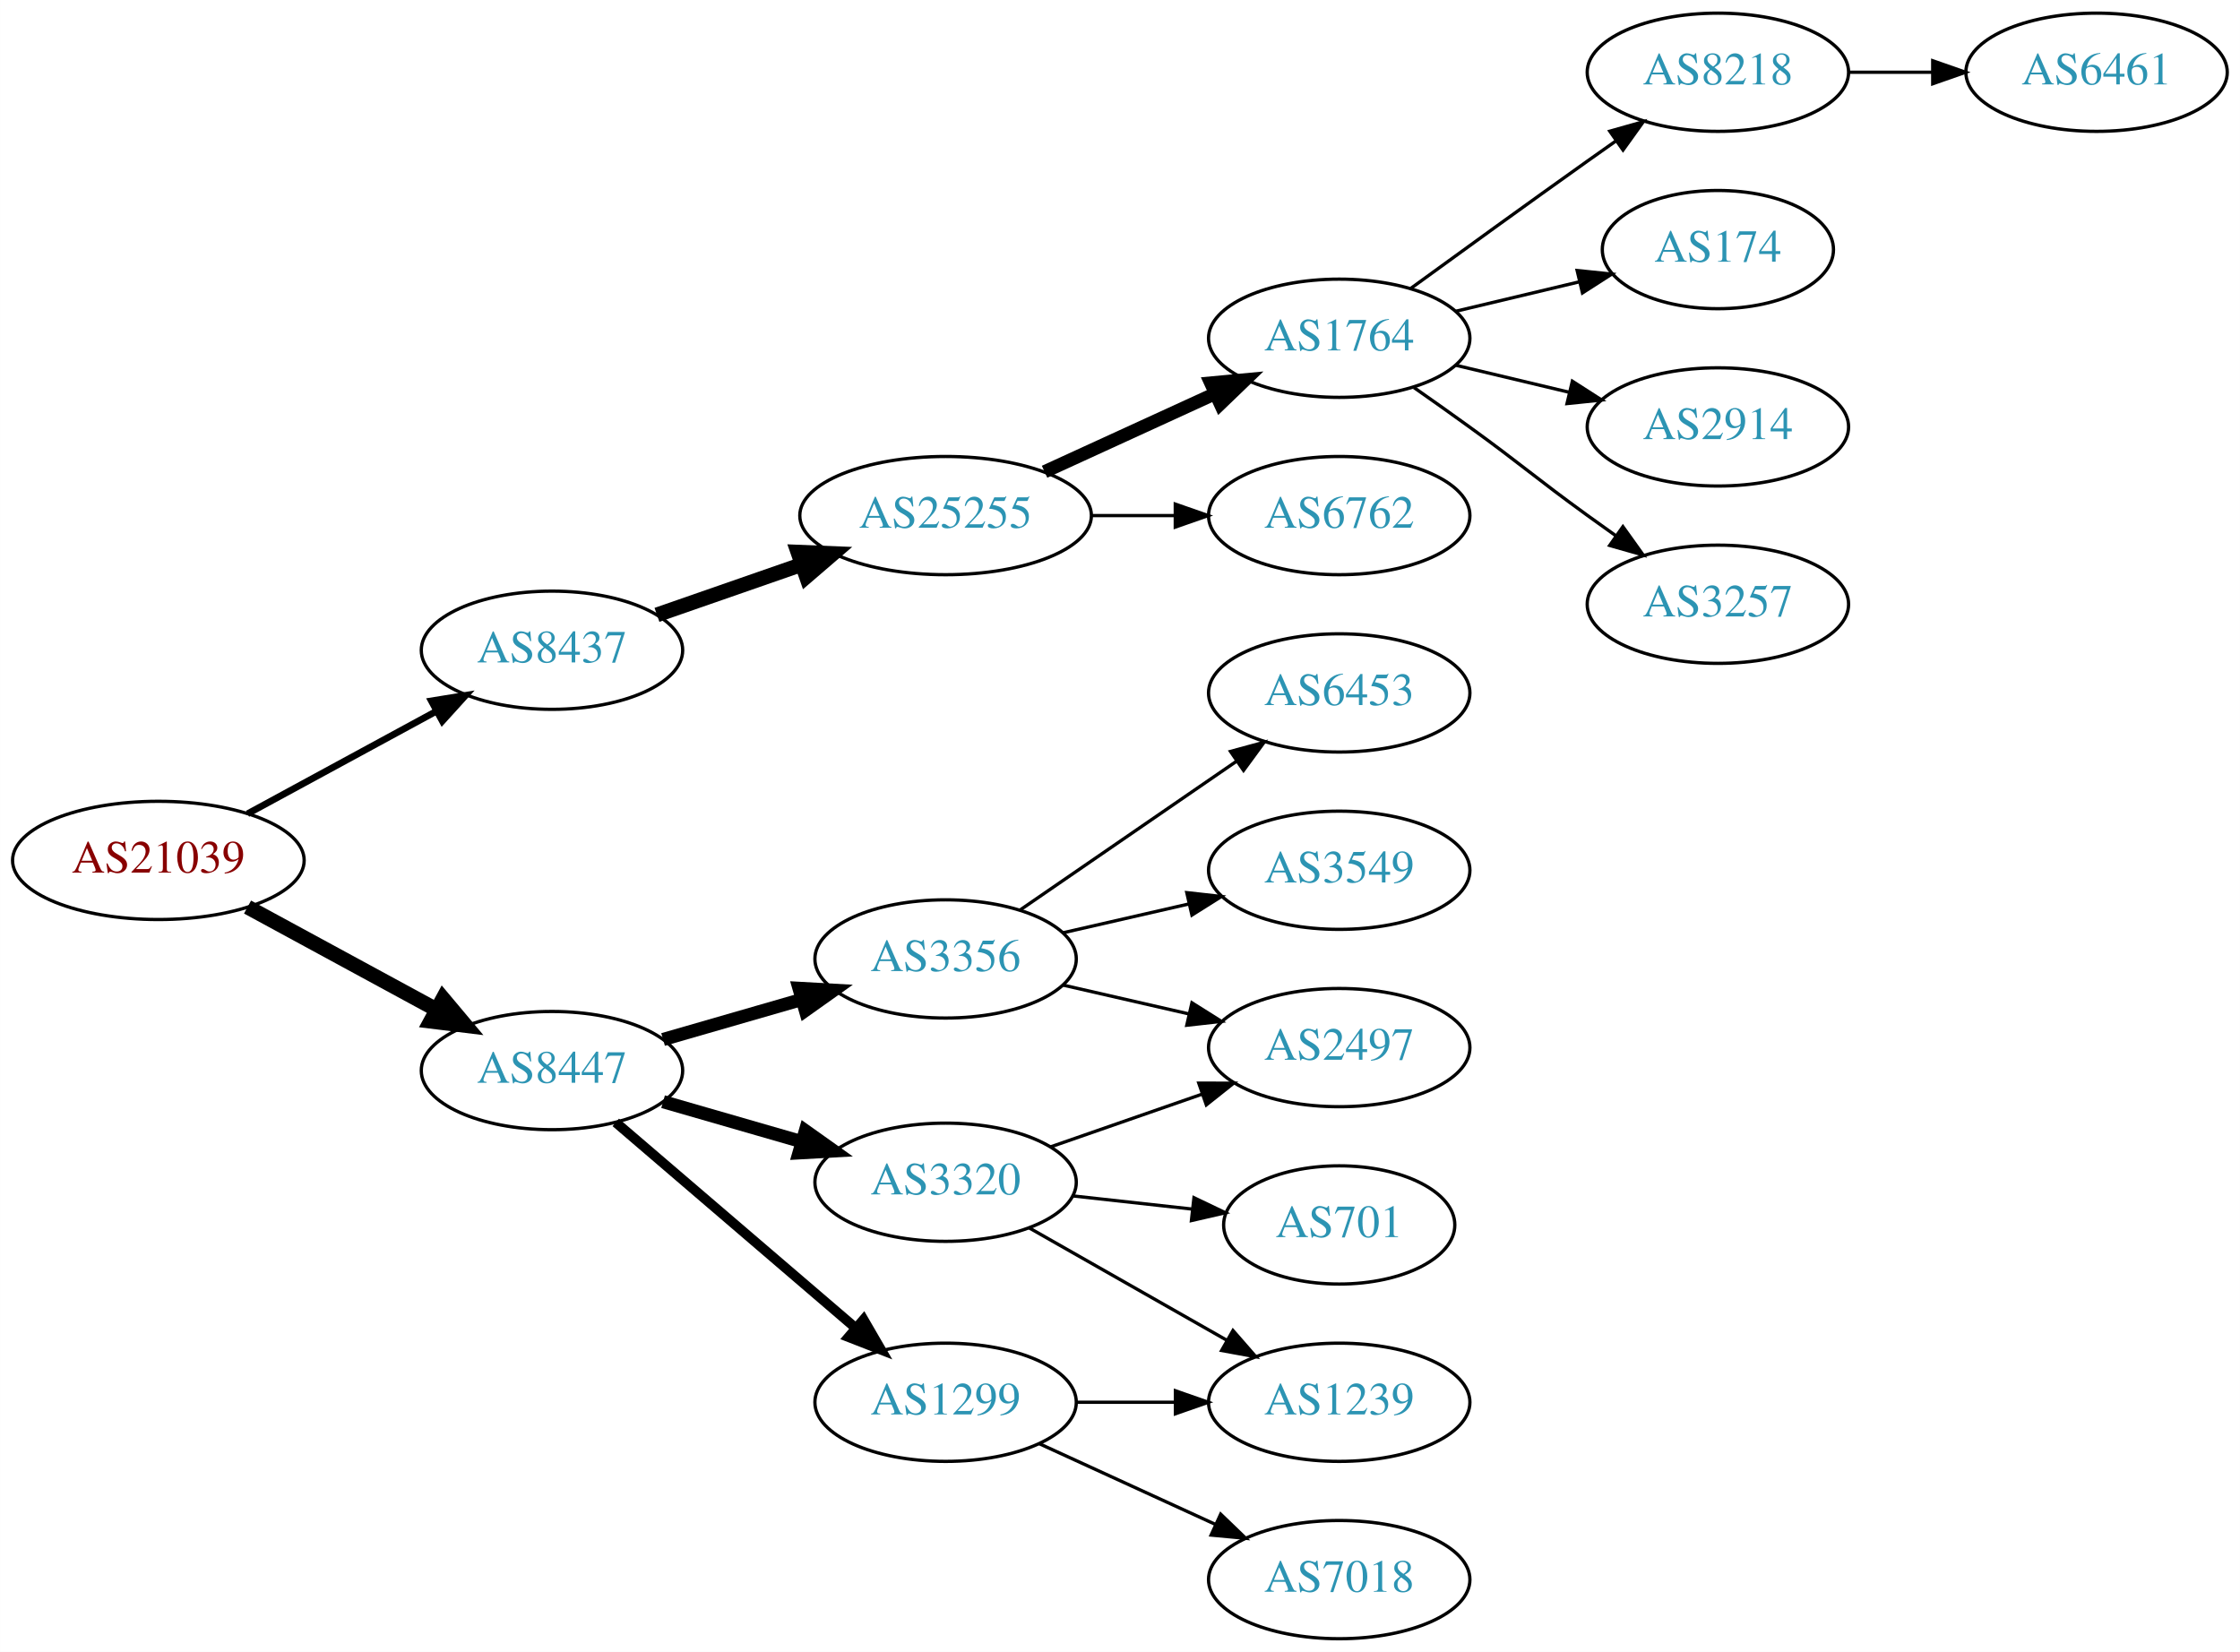
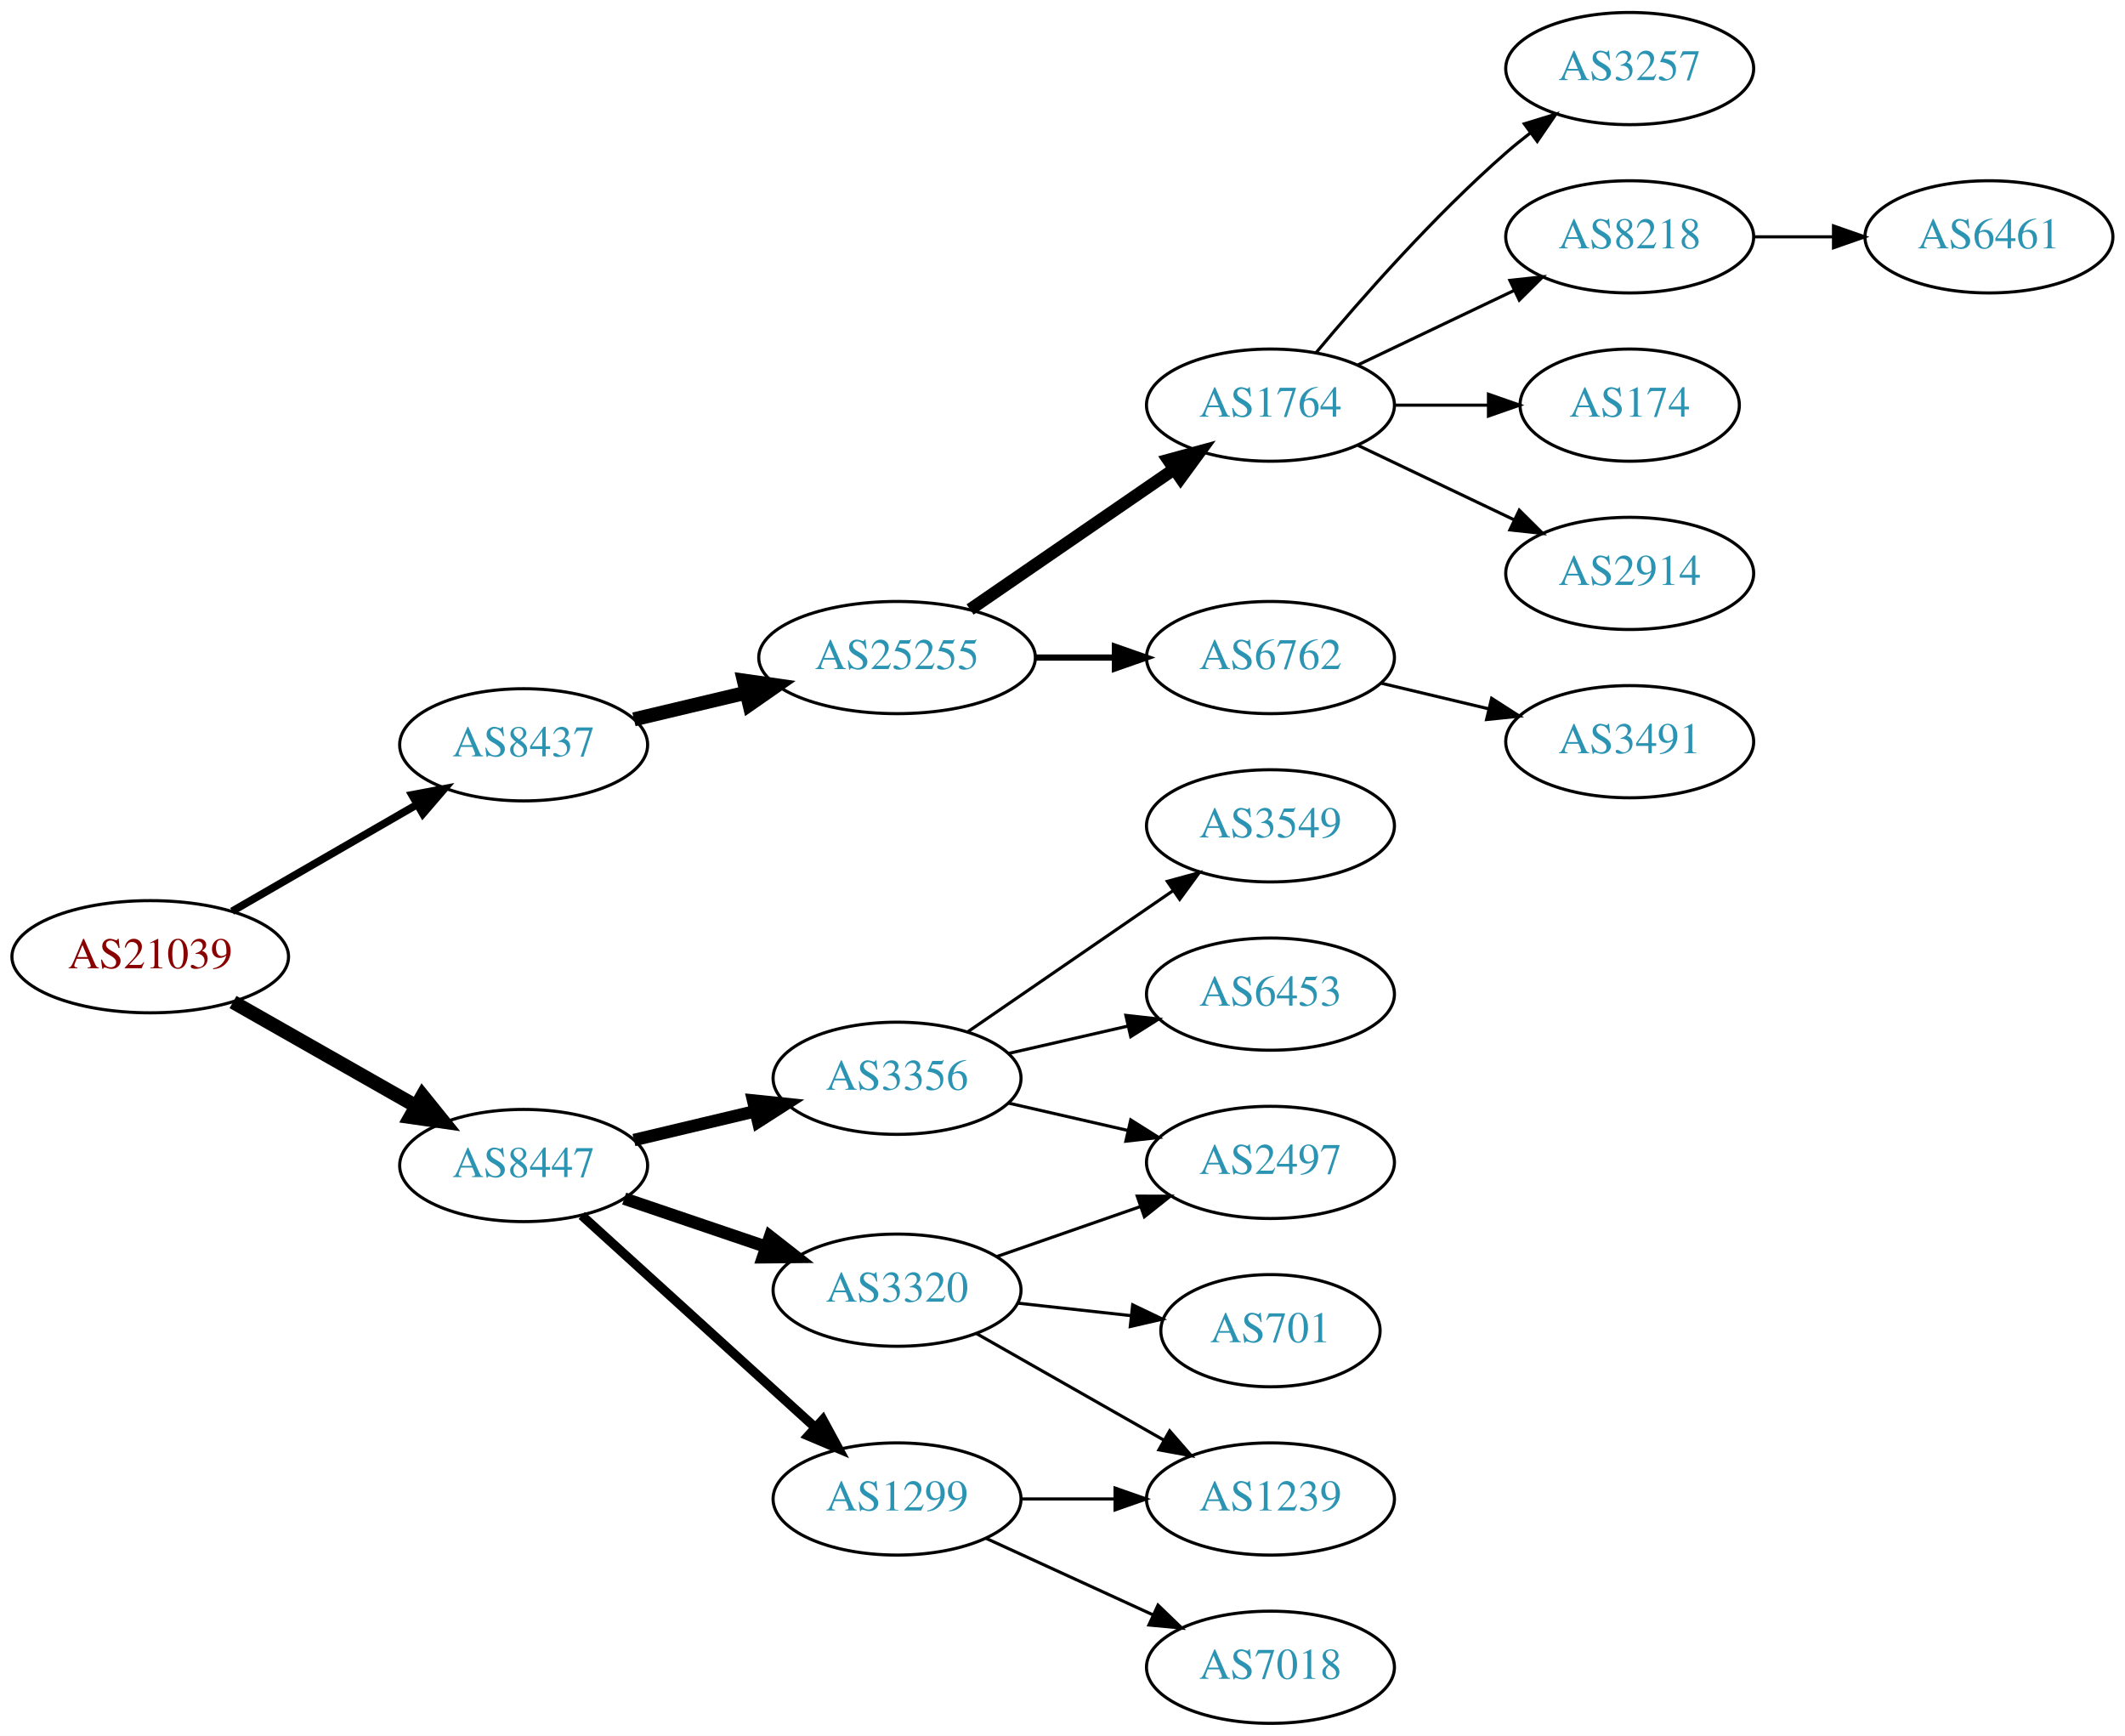
- <svg xmlns="http://www.w3.org/2000/svg" xmlns:xlink="http://www.w3.org/1999/xlink" width="682pt" height="503pt" viewBox="0.00 0.00 681.96 503.00">
-   <g id="graph0" class="graph" transform="scale(1 1) rotate(0) translate(4 499)">
-     <polygon fill="white" stroke="none" points="-4,4 -4,-499 677.956,-499 677.956,4 -4,4" />
+ <svg xmlns="http://www.w3.org/2000/svg" xmlns:xlink="http://www.w3.org/1999/xlink" width="682pt" height="557pt" viewBox="0.00 0.00 681.96 557.00">
+   <g id="graph0" class="graph" transform="scale(1 1) rotate(0) translate(4 553)">
+     <polygon fill="white" stroke="none" points="-4,4 -4,-553 677.956,-553 677.956,4 -4,4" />
    <g id="node1" class="node">
      <g id="a_node1">
        <a xlink:href="/asn/21039" xlink:title="AS21039 ~ Energie Steiermark Technik GmbH [AT]">
-           <ellipse fill="#ffffff" stroke="black" cx="44.196" cy="-237" rx="44.393" ry="18" />
-           <text text-anchor="middle" x="44.196" y="-233.3" font-family="Times,serif" font-size="14.00" fill="#880000">AS21039</text>
+           <ellipse fill="#ffffff" stroke="black" cx="44.196" cy="-246" rx="44.393" ry="18" />
+           <text text-anchor="middle" x="44.196" y="-242.3" font-family="Times,serif" font-size="14.00" fill="#880000">AS21039</text>
        </a>
      </g>
    </g>
    <g id="node2" class="node">
      <g id="a_node2">
        <a xlink:href="/asn/8437" xlink:title="AS8437 ~ Hutchison Drei Austria GmbH [AT]">
-           <ellipse fill="#ffffff" stroke="black" cx="164.039" cy="-301" rx="39.794" ry="18" />
-           <text text-anchor="middle" x="164.039" y="-297.3" font-family="Times,serif" font-size="14.00" fill="#2c94b3">AS8437</text>
+           <ellipse fill="#ffffff" stroke="black" cx="164.039" cy="-314" rx="39.794" ry="18" />
+           <text text-anchor="middle" x="164.039" y="-310.3" font-family="Times,serif" font-size="14.00" fill="#2c94b3">AS8437</text>
        </a>
      </g>
    </g>
    <g id="edge1" class="edge">
-       <path fill="none" stroke="black" stroke-width="2.045" d="M71.349,-251.204C88.287,-260.403 110.523,-272.479 128.855,-282.435" />
-       <polygon fill="black" stroke="black" stroke-width="2.045" points="127.309,-285.578 137.767,-287.275 130.65,-279.427 127.309,-285.578" />
+       <path fill="none" stroke="black" stroke-width="2.455" d="M70.476,-260.588C87.796,-270.582 110.947,-283.941 129.763,-294.799" />
+       <polygon fill="black" stroke="black" stroke-width="2.455" points="128.196,-297.935 138.607,-299.902 131.695,-291.872 128.196,-297.935" />
    </g>
    <g id="node3" class="node">
      <g id="a_node3">
        <a xlink:href="/asn/8447" xlink:title="AS8447 ~ A1 Telekom Austria AG [AT]">
-           <ellipse fill="#ffffff" stroke="black" cx="164.039" cy="-173" rx="39.794" ry="18" />
-           <text text-anchor="middle" x="164.039" y="-169.3" font-family="Times,serif" font-size="14.00" fill="#2c94b3">AS8447</text>
+           <ellipse fill="#ffffff" stroke="black" cx="164.039" cy="-179" rx="39.794" ry="18" />
+           <text text-anchor="middle" x="164.039" y="-175.3" font-family="Times,serif" font-size="14.00" fill="#2c94b3">AS8447</text>
        </a>
      </g>
    </g>
    <g id="edge2" class="edge">
-       <path fill="none" stroke="black" stroke-width="4.5" d="M71.349,-222.796C88.287,-213.597 110.523,-201.521 128.855,-191.565" />
-       <polygon fill="black" stroke="black" stroke-width="4.5" points="130.859,-194.957 137.767,-186.725 127.101,-188.037 130.859,-194.957" />
+       <path fill="none" stroke="black" stroke-width="4.5" d="M70.766,-231.462C87.985,-221.672 110.871,-208.66 129.542,-198.045" />
+       <polygon fill="black" stroke="black" stroke-width="4.5" points="131.579,-201.416 138.326,-193.05 127.687,-194.57 131.579,-201.416" />
    </g>
    <g id="node4" class="node">
      <g id="a_node4">
        <a xlink:href="/asn/25255" xlink:title="AS25255 ~ ==&gt; TELE2 AUSTRIA &lt;== [AT]">
          <ellipse fill="#ffffff" stroke="black" cx="283.881" cy="-342" rx="44.393" ry="18" />
          <text text-anchor="middle" x="283.881" y="-338.3" font-family="Times,serif" font-size="14.00" fill="#2c94b3">AS25255</text>
        </a>
      </g>
    </g>
    <g id="edge3" class="edge">
-       <path fill="none" stroke="black" stroke-width="4.5" d="M196,-311.772C209.409,-316.437 225.332,-321.977 239.861,-327.032" />
-       <polygon fill="black" stroke="black" stroke-width="4.5" points="238.91,-330.87 249.649,-330.438 241.498,-323.433 238.91,-330.87" />
-     </g>
-     <g id="node12" class="node">
-       <g id="a_node12">
+       <path fill="none" stroke="black" stroke-width="4.5" d="M199.44,-322.174C210.692,-324.848 223.396,-327.866 235.435,-330.726" />
+       <polygon fill="black" stroke="black" stroke-width="4.5" points="234.705,-334.6 245.345,-333.081 236.526,-326.938 234.705,-334.6" />
+     </g>
+     <g id="node13" class="node">
+       <g id="a_node13">
+         <a xlink:href="/asn/1299" xlink:title="AS1299 ~ Telia Carrier [EU]">
+           <ellipse fill="#ffffff" stroke="black" cx="283.881" cy="-72" rx="39.794" ry="18" />
+           <text text-anchor="middle" x="283.881" y="-68.3" font-family="Times,serif" font-size="14.00" fill="#2c94b3">AS1299</text>
+         </a>
+       </g>
+     </g>
+     <g id="edge12" class="edge">
+       <path fill="none" stroke="black" stroke-width="3" d="M182.681,-162.981C202.554,-144.937 235.016,-115.461 257.585,-94.969" />
+       <polygon fill="black" stroke="black" stroke-width="3" points="260.068,-97.442 265.118,-88.129 255.362,-92.26 260.068,-97.442" />
+     </g>
+     <g id="node14" class="node">
+       <g id="a_node14">
        <a xlink:href="/asn/3356" xlink:title="AS3356 ~ Level 3 Parent, LLC [US]">
          <ellipse fill="#ffffff" stroke="black" cx="283.881" cy="-207" rx="39.794" ry="18" />
          <text text-anchor="middle" x="283.881" y="-203.3" font-family="Times,serif" font-size="14.00" fill="#2c94b3">AS3356</text>
        </a>
      </g>
    </g>
-     <g id="edge11" class="edge">
-       <path fill="none" stroke="black" stroke-width="4" d="M197.864,-182.471C210.907,-186.234 226.088,-190.614 239.982,-194.623" />
-       <polygon fill="black" stroke="black" stroke-width="4" points="239.244,-198.053 249.823,-197.462 241.185,-191.327 239.244,-198.053" />
-     </g>
-     <g id="node13" class="node">
-       <g id="a_node13">
+     <g id="edge13" class="edge">
+       <path fill="none" stroke="black" stroke-width="4" d="M199.44,-187.174C211.555,-190.053 225.353,-193.331 238.192,-196.382" />
+       <polygon fill="black" stroke="black" stroke-width="4" points="237.694,-199.861 248.233,-198.767 239.313,-193.05 237.694,-199.861" />
+     </g>
+     <g id="node15" class="node">
+       <g id="a_node15">
        <a xlink:href="/asn/3320" xlink:title="AS3320 ~ DTAG [DE]">
          <ellipse fill="#ffffff" stroke="black" cx="283.881" cy="-139" rx="39.794" ry="18" />
          <text text-anchor="middle" x="283.881" y="-135.3" font-family="Times,serif" font-size="14.00" fill="#2c94b3">AS3320</text>
        </a>
      </g>
    </g>
-     <g id="edge12" class="edge">
-       <path fill="none" stroke="black" stroke-width="4" d="M197.864,-163.529C210.907,-159.766 226.088,-155.386 239.982,-151.377" />
-       <polygon fill="black" stroke="black" stroke-width="4" points="241.185,-154.673 249.823,-148.538 239.244,-147.947 241.185,-154.673" />
-     </g>
-     <g id="node14" class="node">
-       <g id="a_node14">
-         <a xlink:href="/asn/1299" xlink:title="AS1299 ~ Telia Carrier [EU]">
-           <ellipse fill="#ffffff" stroke="black" cx="283.881" cy="-72" rx="39.794" ry="18" />
-           <text text-anchor="middle" x="283.881" y="-68.3" font-family="Times,serif" font-size="14.00" fill="#2c94b3">AS1299</text>
-         </a>
-       </g>
-     </g>
-     <g id="edge13" class="edge">
-       <path fill="none" stroke="black" stroke-width="3" d="M183.452,-157.219C203.053,-140.418 234.249,-113.682 256.467,-94.639" />
-       <polygon fill="black" stroke="black" stroke-width="3" points="258.894,-97.169 264.209,-88.004 254.338,-91.854 258.894,-97.169" />
+     <g id="edge14" class="edge">
+       <path fill="none" stroke="black" stroke-width="4" d="M196.309,-168.386C210.292,-163.639 226.963,-157.981 241.925,-152.902" />
+       <polygon fill="black" stroke="black" stroke-width="4" points="243.12,-156.192 251.465,-149.664 240.87,-149.564 243.12,-156.192" />
    </g>
    <g id="node5" class="node">
      <g id="a_node5">
        <a xlink:href="/asn/1764" xlink:title="AS1764 ~ NEXTLAYER-AS [AT]">
-           <ellipse fill="#ffffff" stroke="black" cx="403.724" cy="-396" rx="39.794" ry="18" />
-           <text text-anchor="middle" x="403.724" y="-392.3" font-family="Times,serif" font-size="14.00" fill="#2c94b3">AS1764</text>
+           <ellipse fill="#ffffff" stroke="black" cx="403.724" cy="-423" rx="39.794" ry="18" />
+           <text text-anchor="middle" x="403.724" y="-419.3" font-family="Times,serif" font-size="14.00" fill="#2c94b3">AS1764</text>
        </a>
      </g>
    </g>
    <g id="edge4" class="edge">
-       <path fill="none" stroke="black" stroke-width="4" d="M314.011,-355.348C329.622,-362.502 349.02,-371.391 365.692,-379.03" />
-       <polygon fill="black" stroke="black" stroke-width="4" points="364.595,-382.378 375.144,-383.362 367.511,-376.014 364.595,-382.378" />
+       <path fill="none" stroke="black" stroke-width="4" d="M307.324,-357.426C325.905,-370.198 352.466,-388.455 372.846,-402.463" />
+       <polygon fill="black" stroke="black" stroke-width="4" points="370.936,-405.398 381.16,-408.178 374.902,-399.629 370.936,-405.398" />
    </g>
    <g id="node6" class="node">
      <g id="a_node6">
        <a xlink:href="/asn/6762" xlink:title="AS6762 ~ TELECOM ITALIA SPARKLE S.p.A. [IT]">
          <ellipse fill="#ffffff" stroke="black" cx="403.724" cy="-342" rx="39.794" ry="18" />
          <text text-anchor="middle" x="403.724" y="-338.3" font-family="Times,serif" font-size="14.00" fill="#2c94b3">AS6762</text>
        </a>
      </g>
    </g>
    <g id="edge5" class="edge">
-       <path fill="none" stroke="black" d="M328.092,-342C336.405,-342 345.168,-342 353.65,-342" />
-       <polygon fill="black" stroke="black" points="353.809,-345.5 363.809,-342 353.809,-338.5 353.809,-345.5" />
+       <path fill="none" stroke="black" stroke-width="2" d="M328.092,-342C336.405,-342 345.168,-342 353.65,-342" />
+       <polygon fill="black" stroke="black" stroke-width="2" points="353.809,-345.5 363.809,-342 353.809,-338.5 353.809,-345.5" />
    </g>
    <g id="node7" class="node">
      <g id="a_node7">
        <a xlink:href="/asn/8218" xlink:title="AS8218 ~ legacy Neotelecoms [FR]">
          <ellipse fill="#ffffff" stroke="black" cx="519.017" cy="-477" rx="39.794" ry="18" />
          <text text-anchor="middle" x="519.017" y="-473.3" font-family="Times,serif" font-size="14.00" fill="#2c94b3">AS8218</text>
        </a>
      </g>
    </g>
    <g id="edge6" class="edge">
-       <path fill="none" stroke="black" d="M425.572,-411.222C440.506,-422.091 461.12,-437.025 479.37,-450 482.191,-452.005 485.134,-454.085 488.082,-456.159" />
-       <polygon fill="black" stroke="black" points="486.109,-459.05 496.306,-461.926 490.128,-453.319 486.109,-459.05" />
+       <path fill="none" stroke="black" d="M431.86,-435.934C446.854,-443.081 465.675,-452.052 481.898,-459.785" />
+       <polygon fill="black" stroke="black" points="480.569,-463.028 491.102,-464.171 483.581,-456.709 480.569,-463.028" />
    </g>
    <g id="node8" class="node">
      <g id="a_node8">
        <a xlink:href="/asn/174" xlink:title="AS174 ~ Cogent Communications [US]">
          <ellipse fill="#ffffff" stroke="black" cx="519.017" cy="-423" rx="35.194" ry="18" />
          <text text-anchor="middle" x="519.017" y="-419.3" font-family="Times,serif" font-size="14.00" fill="#2c94b3">AS174</text>
        </a>
      </g>
    </g>
    <g id="edge7" class="edge">
-       <path fill="none" stroke="black" d="M439.331,-404.248C451.125,-407.058 464.43,-410.229 476.698,-413.153" />
-       <polygon fill="black" stroke="black" points="476.164,-416.624 486.703,-415.537 477.787,-409.814 476.164,-416.624" />
+       <path fill="none" stroke="black" d="M443.396,-423C453.101,-423 463.592,-423 473.555,-423" />
+       <polygon fill="black" stroke="black" points="473.691,-426.5 483.691,-423 473.691,-419.5 473.691,-426.5" />
    </g>
    <g id="node9" class="node">
      <g id="a_node9">
        <a xlink:href="/asn/2914" xlink:title="AS2914 ~ NTT America, Inc. [US]">
          <ellipse fill="#ffffff" stroke="black" cx="519.017" cy="-369" rx="39.794" ry="18" />
          <text text-anchor="middle" x="519.017" y="-365.3" font-family="Times,serif" font-size="14.00" fill="#2c94b3">AS2914</text>
        </a>
      </g>
    </g>
    <g id="edge8" class="edge">
-       <path fill="none" stroke="black" d="M439.331,-387.752C450.202,-385.162 462.357,-382.265 473.799,-379.538" />
-       <polygon fill="black" stroke="black" points="474.705,-382.92 483.621,-377.197 473.082,-376.111 474.705,-382.92" />
+       <path fill="none" stroke="black" d="M431.86,-410.066C446.854,-402.919 465.675,-393.948 481.898,-386.215" />
+       <polygon fill="black" stroke="black" points="483.581,-389.291 491.102,-381.829 480.569,-382.972 483.581,-389.291" />
    </g>
    <g id="node10" class="node">
      <g id="a_node10">
        <a xlink:href="/asn/3257" xlink:title="AS3257 ~ GTT [DE]">
+           <ellipse fill="#ffffff" stroke="black" cx="519.017" cy="-531" rx="39.794" ry="18" />
+           <text text-anchor="middle" x="519.017" y="-527.3" font-family="Times,serif" font-size="14.00" fill="#2c94b3">AS3257</text>
+         </a>
+       </g>
+     </g>
+     <g id="edge9" class="edge">
+       <path fill="none" stroke="black" d="M418.354,-439.817C432.636,-456.929 456.183,-483.745 479.37,-504 481.836,-506.154 484.475,-508.294 487.172,-510.372" />
+       <polygon fill="black" stroke="black" points="485.197,-513.264 495.326,-516.37 489.345,-507.625 485.197,-513.264" />
+     </g>
+     <g id="node12" class="node">
+       <g id="a_node12">
+         <a xlink:href="/asn/3491" xlink:title="AS3491 ~ PCCW Global, Inc. [US]">
          <ellipse fill="#ffffff" stroke="black" cx="519.017" cy="-315" rx="39.794" ry="18" />
-           <text text-anchor="middle" x="519.017" y="-311.3" font-family="Times,serif" font-size="14.00" fill="#2c94b3">AS3257</text>
-         </a>
-       </g>
-     </g>
-     <g id="edge9" class="edge">
-       <path fill="none" stroke="black" d="M426.481,-380.991C432.015,-377.121 437.934,-372.936 443.37,-369 459.57,-357.271 463.17,-353.729 479.37,-342 482.173,-339.971 485.105,-337.875 488.045,-335.79" />
-       <polygon fill="black" stroke="black" points="490.096,-338.627 496.26,-330.009 486.068,-332.903 490.096,-338.627" />
+           <text text-anchor="middle" x="519.017" y="-311.3" font-family="Times,serif" font-size="14.00" fill="#2c94b3">AS3491</text>
+         </a>
+       </g>
+     </g>
+     <g id="edge11" class="edge">
+       <path fill="none" stroke="black" d="M439.331,-333.752C450.202,-331.162 462.357,-328.265 473.799,-325.538" />
+       <polygon fill="black" stroke="black" points="474.705,-328.92 483.621,-323.197 473.082,-322.111 474.705,-328.92" />
    </g>
    <g id="node11" class="node">
      <g id="a_node11">
        <a xlink:href="/asn/6461" xlink:title="AS6461 ~ Zayo Bandwidth [US]">
          <ellipse fill="#ffffff" stroke="black" cx="634.31" cy="-477" rx="39.794" ry="18" />
          <text text-anchor="middle" x="634.31" y="-473.3" font-family="Times,serif" font-size="14.00" fill="#2c94b3">AS6461</text>
        </a>
      </g>
    </g>
    <g id="edge10" class="edge">
      <path fill="none" stroke="black" d="M558.689,-477C566.892,-477 575.656,-477 584.188,-477" />
      <polygon fill="black" stroke="black" points="584.427,-480.5 594.427,-477 584.427,-473.5 584.427,-480.5" />
    </g>
-     <g id="node15" class="node">
-       <g id="a_node15">
-         <a xlink:href="/asn/2497" xlink:title="AS2497 ~ Internet Initiative Japan Inc. [JP]">
-           <ellipse fill="#ffffff" stroke="black" cx="403.724" cy="-180" rx="39.794" ry="18" />
-           <text text-anchor="middle" x="403.724" y="-176.3" font-family="Times,serif" font-size="14.00" fill="#2c94b3">AS2497</text>
-         </a>
-       </g>
-     </g>
-     <g id="edge14" class="edge">
-       <path fill="none" stroke="black" d="M319.6,-199.045C331.6,-196.296 345.221,-193.175 357.914,-190.267" />
-       <polygon fill="black" stroke="black" points="358.88,-193.636 367.845,-187.991 357.316,-186.813 358.88,-193.636" />
-     </g>
-     <g id="node16" class="node">
-       <g id="a_node16">
-         <a xlink:href="/asn/6453" xlink:title="AS6453 ~ TATA COMMUNICATIONS (AMERICA) INC [US]">
-           <ellipse fill="#ffffff" stroke="black" cx="403.724" cy="-288" rx="39.794" ry="18" />
-           <text text-anchor="middle" x="403.724" y="-284.3" font-family="Times,serif" font-size="14.00" fill="#2c94b3">AS6453</text>
-         </a>
-       </g>
-     </g>
-     <g id="edge15" class="edge">
-       <path fill="none" stroke="black" d="M306.495,-221.857C324.984,-234.565 351.798,-252.995 372.427,-267.175" />
-       <polygon fill="black" stroke="black" points="370.624,-270.183 380.848,-272.963 374.589,-264.414 370.624,-270.183" />
-     </g>
-     <g id="node17" class="node">
-       <g id="a_node17">
-         <a xlink:href="/asn/3549" xlink:title="AS3549 ~ Level 3 Parent, LLC [US]">
-           <ellipse fill="#ffffff" stroke="black" cx="403.724" cy="-234" rx="39.794" ry="18" />
-           <text text-anchor="middle" x="403.724" y="-230.3" font-family="Times,serif" font-size="14.00" fill="#2c94b3">AS3549</text>
-         </a>
-       </g>
-     </g>
-     <g id="edge16" class="edge">
-       <path fill="none" stroke="black" d="M319.6,-214.955C331.6,-217.704 345.221,-220.825 357.914,-223.733" />
-       <polygon fill="black" stroke="black" points="357.316,-227.187 367.845,-226.009 358.88,-220.364 357.316,-227.187" />
-     </g>
-     <g id="edge17" class="edge">
-       <path fill="none" stroke="black" d="M315.843,-149.772C329.94,-154.677 346.816,-160.548 361.929,-165.807" />
-       <polygon fill="black" stroke="black" points="360.965,-169.177 371.56,-169.157 363.265,-162.566 360.965,-169.177" />
-     </g>
-     <g id="node18" class="node">
-       <g id="a_node18">
-         <a xlink:href="/asn/701" xlink:title="AS701 ~ UUNET [US]">
-           <ellipse fill="#ffffff" stroke="black" cx="403.724" cy="-126" rx="35.194" ry="18" />
-           <text text-anchor="middle" x="403.724" y="-122.3" font-family="Times,serif" font-size="14.00" fill="#2c94b3">AS701</text>
-         </a>
-       </g>
-     </g>
-     <g id="edge18" class="edge">
-       <path fill="none" stroke="black" d="M322.491,-134.851C334.057,-133.575 346.889,-132.16 358.837,-130.841" />
-       <polygon fill="black" stroke="black" points="359.499,-134.29 369.055,-129.714 358.731,-127.332 359.499,-134.29" />
-     </g>
    <g id="node19" class="node">
      <g id="a_node19">
        <a xlink:href="/asn/1239" xlink:title="AS1239 ~ Sprint [US]">
          <ellipse fill="#ffffff" stroke="black" cx="403.724" cy="-72" rx="39.794" ry="18" />
          <text text-anchor="middle" x="403.724" y="-68.3" font-family="Times,serif" font-size="14.00" fill="#2c94b3">AS1239</text>
        </a>
      </g>
    </g>
-     <g id="edge19" class="edge">
-       <path fill="none" stroke="black" d="M309.298,-125.118C326.758,-115.191 350.458,-101.716 369.619,-90.822" />
-       <polygon fill="black" stroke="black" points="371.375,-93.85 378.338,-85.865 367.915,-87.765 371.375,-93.85" />
-     </g>
-     <g id="edge21" class="edge">
+     <g id="edge22" class="edge">
      <path fill="none" stroke="black" d="M323.794,-72C333.347,-72 343.697,-72 353.659,-72" />
      <polygon fill="black" stroke="black" points="353.852,-75.5 363.852,-72 353.852,-68.5 353.852,-75.5" />
    </g>
-     <g id="node20" class="node">
-       <g id="a_node20">
+     <g id="node21" class="node">
+       <g id="a_node21">
        <a xlink:href="/asn/7018" xlink:title="AS7018 ~ AT&amp;T Services, Inc. [US]">
          <ellipse fill="#ffffff" stroke="black" cx="403.724" cy="-18" rx="39.794" ry="18" />
          <text text-anchor="middle" x="403.724" y="-14.3" font-family="Times,serif" font-size="14.00" fill="#2c94b3">AS7018</text>
        </a>
      </g>
    </g>
-     <g id="edge20" class="edge">
+     <g id="edge21" class="edge">
      <path fill="none" stroke="black" d="M312.51,-59.339C328.467,-52.027 348.738,-42.739 366.02,-34.819" />
      <polygon fill="black" stroke="black" points="367.635,-37.929 375.268,-30.581 364.719,-31.565 367.635,-37.929" />
    </g>
+     <g id="node16" class="node">
+       <g id="a_node16">
+         <a xlink:href="/asn/3549" xlink:title="AS3549 ~ Level 3 Parent, LLC [US]">
+           <ellipse fill="#ffffff" stroke="black" cx="403.724" cy="-288" rx="39.794" ry="18" />
+           <text text-anchor="middle" x="403.724" y="-284.3" font-family="Times,serif" font-size="14.00" fill="#2c94b3">AS3549</text>
+         </a>
+       </g>
+     </g>
+     <g id="edge15" class="edge">
+       <path fill="none" stroke="black" d="M306.495,-221.857C324.984,-234.565 351.798,-252.995 372.427,-267.175" />
+       <polygon fill="black" stroke="black" points="370.624,-270.183 380.848,-272.963 374.589,-264.414 370.624,-270.183" />
+     </g>
+     <g id="node17" class="node">
+       <g id="a_node17">
+         <a xlink:href="/asn/6453" xlink:title="AS6453 ~ TATA COMMUNICATIONS (AMERICA) INC [US]">
+           <ellipse fill="#ffffff" stroke="black" cx="403.724" cy="-234" rx="39.794" ry="18" />
+           <text text-anchor="middle" x="403.724" y="-230.3" font-family="Times,serif" font-size="14.00" fill="#2c94b3">AS6453</text>
+         </a>
+       </g>
+     </g>
+     <g id="edge16" class="edge">
+       <path fill="none" stroke="black" d="M319.6,-214.955C331.6,-217.704 345.221,-220.825 357.914,-223.733" />
+       <polygon fill="black" stroke="black" points="357.316,-227.187 367.845,-226.009 358.88,-220.364 357.316,-227.187" />
+     </g>
+     <g id="node18" class="node">
+       <g id="a_node18">
+         <a xlink:href="/asn/2497" xlink:title="AS2497 ~ Internet Initiative Japan Inc. [JP]">
+           <ellipse fill="#ffffff" stroke="black" cx="403.724" cy="-180" rx="39.794" ry="18" />
+           <text text-anchor="middle" x="403.724" y="-176.3" font-family="Times,serif" font-size="14.00" fill="#2c94b3">AS2497</text>
+         </a>
+       </g>
+     </g>
+     <g id="edge17" class="edge">
+       <path fill="none" stroke="black" d="M319.6,-199.045C331.6,-196.296 345.221,-193.175 357.914,-190.267" />
+       <polygon fill="black" stroke="black" points="358.88,-193.636 367.845,-187.991 357.316,-186.813 358.88,-193.636" />
+     </g>
+     <g id="edge19" class="edge">
+       <path fill="none" stroke="black" d="M315.843,-149.772C329.94,-154.677 346.816,-160.548 361.929,-165.807" />
+       <polygon fill="black" stroke="black" points="360.965,-169.177 371.56,-169.157 363.265,-162.566 360.965,-169.177" />
+     </g>
+     <g id="edge18" class="edge">
+       <path fill="none" stroke="black" d="M309.298,-125.118C326.758,-115.191 350.458,-101.716 369.619,-90.822" />
+       <polygon fill="black" stroke="black" points="371.375,-93.85 378.338,-85.865 367.915,-87.765 371.375,-93.85" />
+     </g>
+     <g id="node20" class="node">
+       <g id="a_node20">
+         <a xlink:href="/asn/701" xlink:title="AS701 ~ UUNET [US]">
+           <ellipse fill="#ffffff" stroke="black" cx="403.724" cy="-126" rx="35.194" ry="18" />
+           <text text-anchor="middle" x="403.724" y="-122.3" font-family="Times,serif" font-size="14.00" fill="#2c94b3">AS701</text>
+         </a>
+       </g>
+     </g>
+     <g id="edge20" class="edge">
+       <path fill="none" stroke="black" d="M322.491,-134.851C334.057,-133.575 346.889,-132.16 358.837,-130.841" />
+       <polygon fill="black" stroke="black" points="359.499,-134.29 369.055,-129.714 358.731,-127.332 359.499,-134.29" />
+     </g>
  </g>
</svg>
